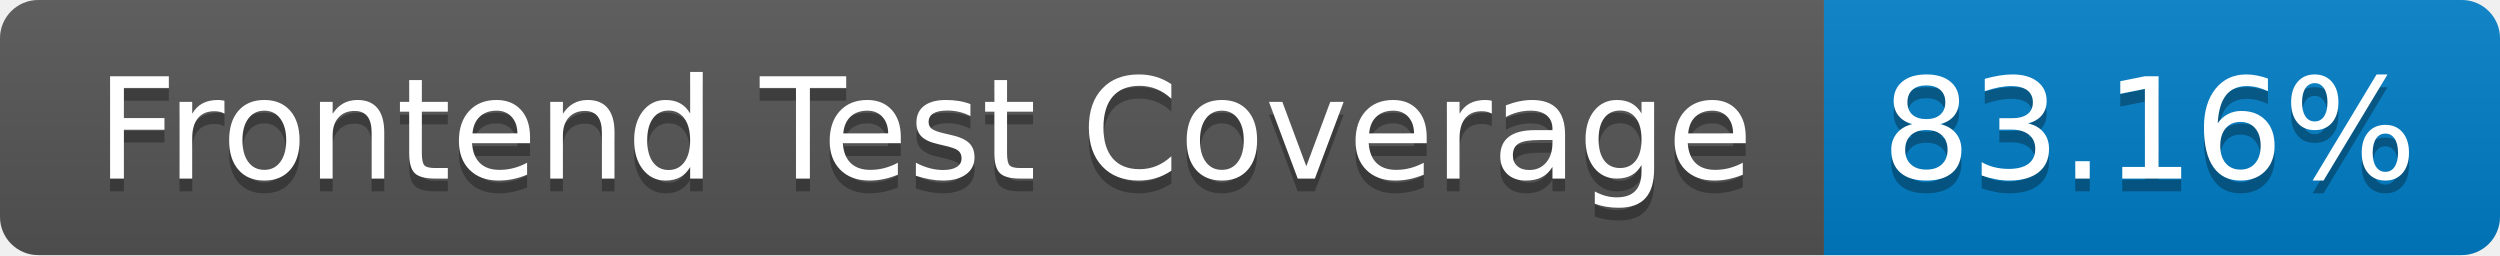
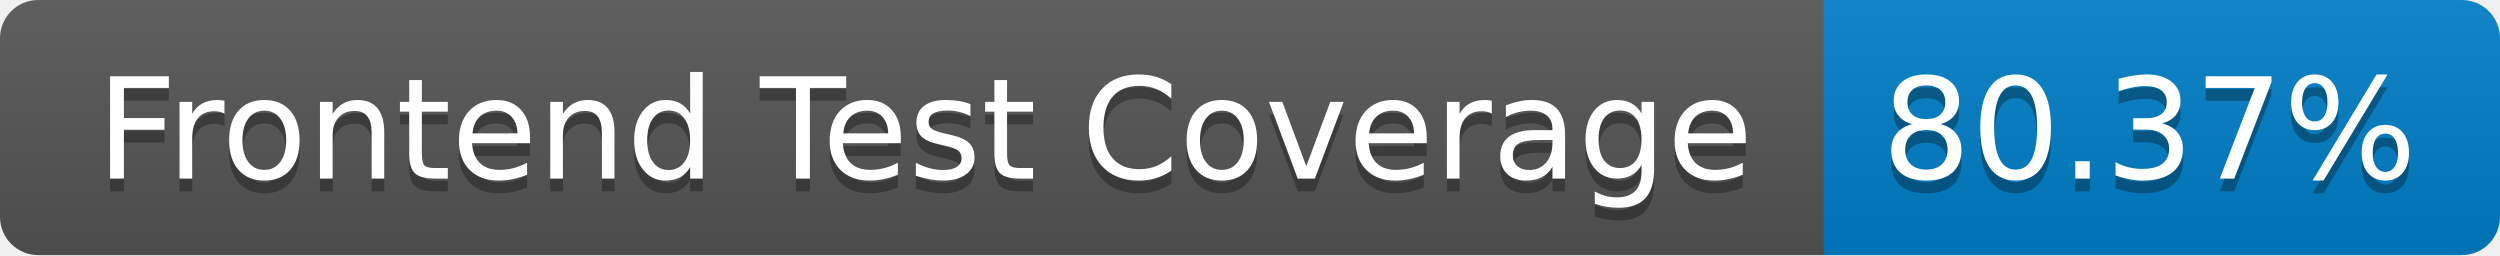
- <svg xmlns="http://www.w3.org/2000/svg" width="196" height="20" role="img" aria-label="Frontend Test Coverage: 83.16%">
+ <svg xmlns="http://www.w3.org/2000/svg" width="196" height="20" role="img" aria-label="Frontend Test Coverage: 80.37%">
  <linearGradient id="s" x2="0" y2="100%">
    <stop offset="0" stop-color="#bbb" stop-opacity=".1" />
    <stop offset="1" stop-opacity=".1" />
  </linearGradient>
  <clipPath id="r">
    <rect width="196" height="20" rx="3" fill="#fff" />
  </clipPath>
  <g clip-path="url(#r)">
    <rect width="143" height="20" fill="#555" />
    <rect x="143" width="53" height="20" fill="#007ec6" />
    <rect width="196" height="20" fill="url(#s)" />
  </g>
  <g fill="#fff" text-anchor="middle" font-family="Verdana,Geneva,DejaVu Sans,sans-serif" text-rendering="geometricPrecision" font-size="110">
    <text aria-hidden="true" x="725" y="150" fill="#010101" fill-opacity=".3" transform="scale(.1)" textLength="1330">Frontend Test Coverage</text>
    <text x="725" y="140" transform="scale(.1)" fill="#fff" textLength="1330">Frontend Test Coverage</text>
-     <text aria-hidden="true" x="1685" y="150" fill="#010101" fill-opacity=".3" transform="scale(.1)" textLength="430">83.16%</text>
-     <text x="1685" y="140" transform="scale(.1)" fill="#fff" textLength="430">83.16%</text>
+     <text aria-hidden="true" x="1685" y="150" fill="#010101" fill-opacity=".3" transform="scale(.1)" textLength="430">80.37%</text>
+     <text x="1685" y="140" transform="scale(.1)" fill="#fff" textLength="430">80.37%</text>
  </g>
</svg>
